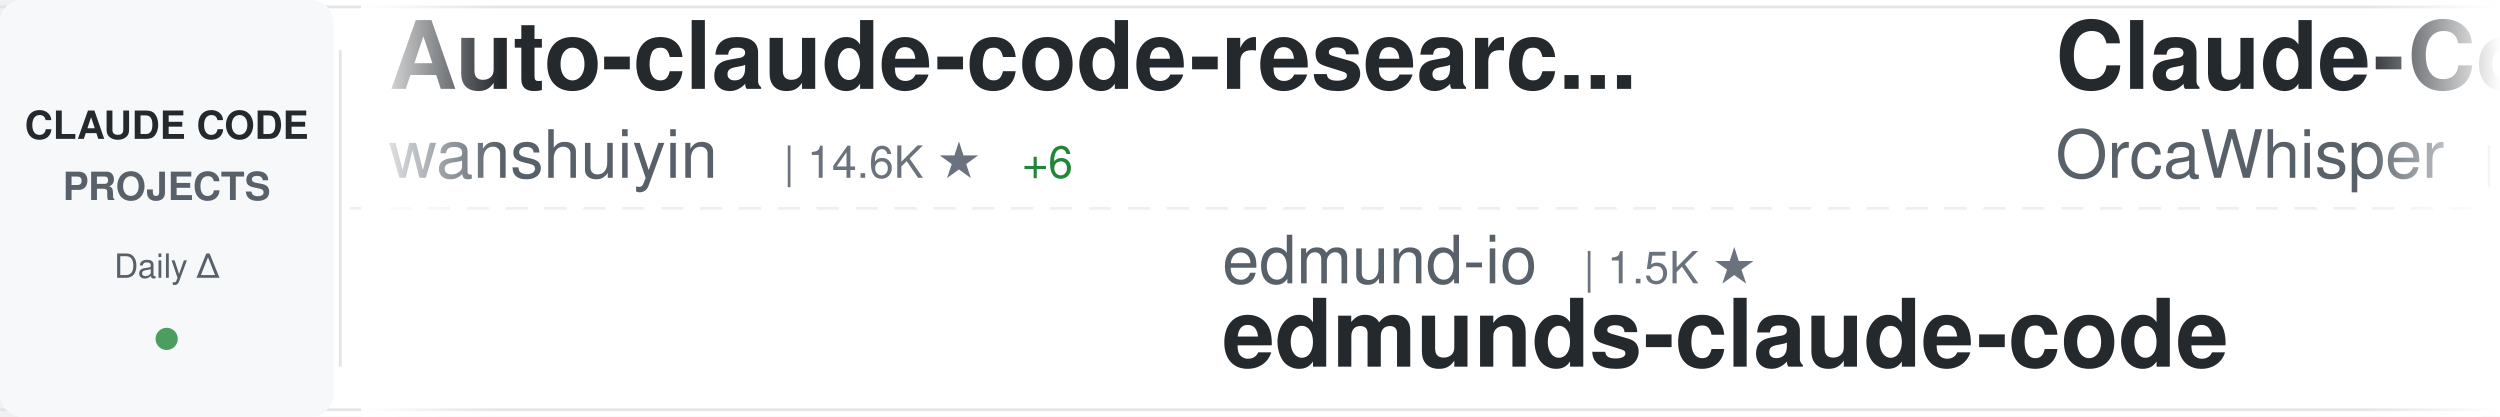
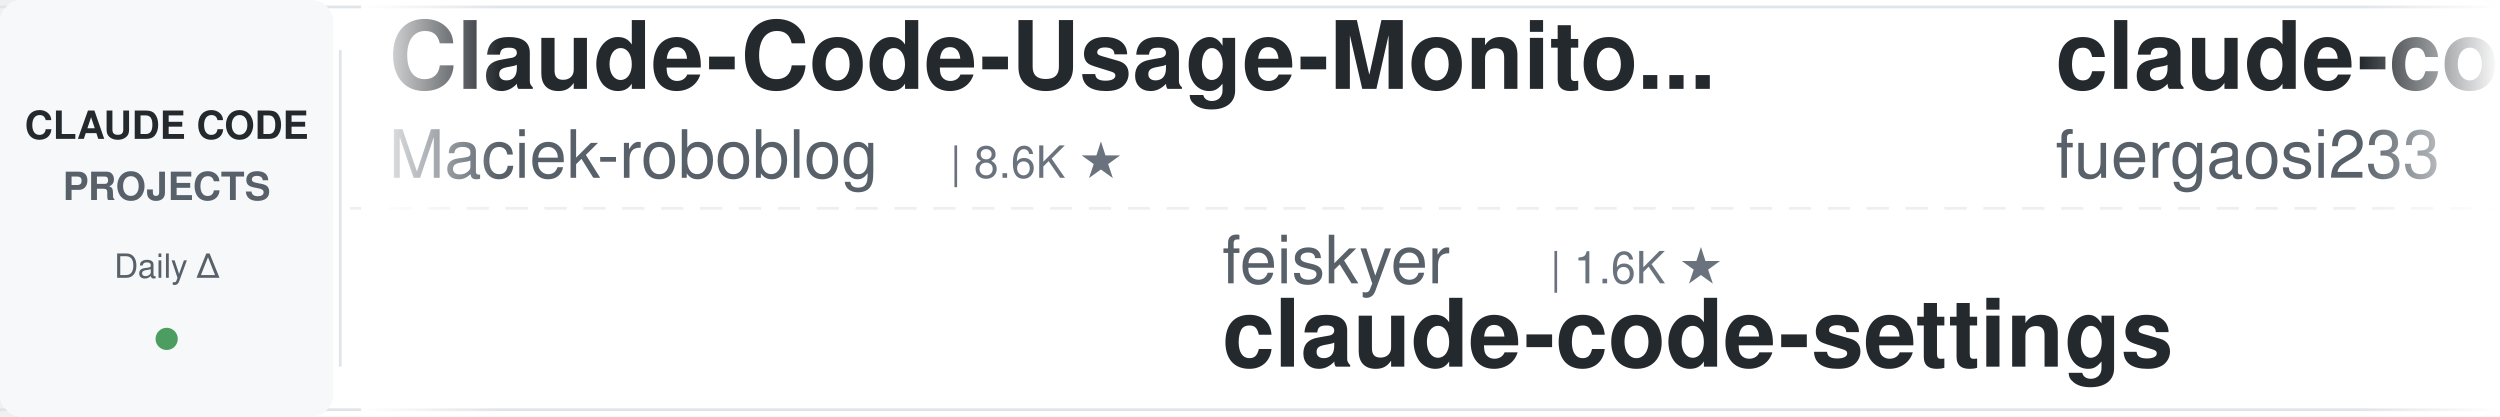
<svg xmlns="http://www.w3.org/2000/svg" width="900" height="150">
  <defs>
    <linearGradient id="awesomeLeftFade" x1="0%" y1="0%" x2="100%" y2="0%">
      <stop offset="0%" style="stop-color:#ffffff;stop-opacity:1" />
      <stop offset="100%" style="stop-color:#ffffff;stop-opacity:0" />
    </linearGradient>
    <linearGradient id="awesomeRightFade" x1="0%" y1="0%" x2="100%" y2="0%">
      <stop offset="0%" style="stop-color:#ffffff;stop-opacity:0" />
      <stop offset="100%" style="stop-color:#ffffff;stop-opacity:1" />
    </linearGradient>
  </defs>
  <rect width="900" height="150" fill="#ffffff" rx="8" />
  <rect x="0" y="2" width="900" height="1" fill="#e1e4e8" />
  <rect x="0" y="147" width="900" height="1" fill="#e1e4e8" />
  <line x1="0" y1="75" x2="900" y2="75" stroke="#e1e4e8" stroke-width="1" stroke-dasharray="8 6" opacity="0.6" />
  <rect x="0" y="0" width="120" height="150" fill="#f6f8fa" rx="8" />
  <text x="60" y="50" font-family="-apple-system, BlinkMacSystemFont, 'Segoe UI', Helvetica, Arial, sans-serif" font-size="14" font-weight="600" fill="#24292e" text-anchor="middle">CLAUDE CODE</text>
  <text x="60" y="72" font-family="-apple-system, BlinkMacSystemFont, 'Segoe UI', Helvetica, Arial, sans-serif" font-size="14" font-weight="600" fill="#586069" text-anchor="middle">PROJECTS</text>
  <text x="60" y="100" font-family="-apple-system, BlinkMacSystemFont, 'Segoe UI', Helvetica, Arial, sans-serif" font-size="12" font-weight="500" fill="#586069" text-anchor="middle">Daily Δ</text>
  <circle cx="60" cy="122" r="4" fill="#22863a" opacity="0.8" />
  <rect x="122" y="18" width="1" height="114" fill="#e1e4e8" />
  <clipPath id="awesomeTickerClip">
    <rect x="130" y="0" width="770" height="150" />
  </clipPath>
  <g clip-path="url(#awesomeTickerClip)">
    <g id="awesomeTickerItems">
      <animateTransform attributeName="transform" attributeType="XML" type="translate" from="0 0" to="-3000 0" dur="54s" repeatCount="indefinite" />
      <g transform="translate(0, 0)">
-         <text x="140" y="32" font-family="-apple-system, BlinkMacSystemFont, 'Segoe UI', Helvetica, Arial, sans-serif" font-size="34" font-weight="600" fill="#24292e">Auto-claude-code-researc...</text>
-         <text x="140" y="64" font-family="-apple-system, BlinkMacSystemFont, 'Segoe UI', Helvetica, Arial, sans-serif" font-size="24" font-weight="400" fill="#586069">wanshuiyin</text>
-         <text x="282" y="64" font-family="-apple-system, BlinkMacSystemFont, 'Segoe UI', Helvetica, Arial, sans-serif" font-size="16" font-weight="500" fill="#6a737d">| 14.6K ★</text>
-         <text x="368" y="64" font-family="-apple-system, BlinkMacSystemFont, 'Segoe UI', Helvetica, Arial, sans-serif" font-size="16" font-weight="500" fill="#22863a"> +6</text>
+         <text x="140" y="32" font-family="-apple-system, BlinkMacSystemFont, 'Segoe UI', Helvetica, Arial, sans-serif" font-size="34" font-weight="600" fill="#24292e">Claude-Code-Usage-Monito...</text>
+         <text x="140" y="64" font-family="-apple-system, BlinkMacSystemFont, 'Segoe UI', Helvetica, Arial, sans-serif" font-size="24" font-weight="400" fill="#586069">Maciek-roboblog</text>
+         <text x="342" y="64" font-family="-apple-system, BlinkMacSystemFont, 'Segoe UI', Helvetica, Arial, sans-serif" font-size="16" font-weight="500" fill="#6a737d">| 8.6K ★</text>
      </g>
      <g transform="translate(300, 0)">
-         <text x="140" y="102" font-family="-apple-system, BlinkMacSystemFont, 'Segoe UI', Helvetica, Arial, sans-serif" font-size="24" font-weight="400" fill="#586069">edmund-io</text>
-         <text x="270" y="102" font-family="-apple-system, BlinkMacSystemFont, 'Segoe UI', Helvetica, Arial, sans-serif" font-size="16" font-weight="500" fill="#6a737d">| 1.5K ★</text>
-         <text x="140" y="132" font-family="-apple-system, BlinkMacSystemFont, 'Segoe UI', Helvetica, Arial, sans-serif" font-size="34" font-weight="600" fill="#24292e">edmunds-claude-code</text>
+         <text x="140" y="102" font-family="-apple-system, BlinkMacSystemFont, 'Segoe UI', Helvetica, Arial, sans-serif" font-size="24" font-weight="400" fill="#586069">feiskyer</text>
+         <text x="258" y="102" font-family="-apple-system, BlinkMacSystemFont, 'Segoe UI', Helvetica, Arial, sans-serif" font-size="16" font-weight="500" fill="#6a737d">| 1.6K ★</text>
+         <text x="140" y="132" font-family="-apple-system, BlinkMacSystemFont, 'Segoe UI', Helvetica, Arial, sans-serif" font-size="34" font-weight="600" fill="#24292e">claude-code-settings</text>
      </g>
      <g transform="translate(600, 0)">
-         <text x="140" y="32" font-family="-apple-system, BlinkMacSystemFont, 'Segoe UI', Helvetica, Arial, sans-serif" font-size="34" font-weight="600" fill="#24292e">Claude-Code</text>
-         <text x="140" y="64" font-family="-apple-system, BlinkMacSystemFont, 'Segoe UI', Helvetica, Arial, sans-serif" font-size="24" font-weight="400" fill="#586069">OrcaWhisper</text>
-         <text x="294" y="64" font-family="-apple-system, BlinkMacSystemFont, 'Segoe UI', Helvetica, Arial, sans-serif" font-size="16" font-weight="500" fill="#6a737d">| 89 ★</text>
-       </g>
-       <g transform="translate(900, 0)">
-         <text x="140" y="102" font-family="-apple-system, BlinkMacSystemFont, 'Segoe UI', Helvetica, Arial, sans-serif" font-size="24" font-weight="400" fill="#586069">anthropics</text>
-         <text x="282" y="102" font-family="-apple-system, BlinkMacSystemFont, 'Segoe UI', Helvetica, Arial, sans-serif" font-size="16" font-weight="500" fill="#6a737d">| 8.6K ★</text>
-         <text x="359" y="102" font-family="-apple-system, BlinkMacSystemFont, 'Segoe UI', Helvetica, Arial, sans-serif" font-size="16" font-weight="500" fill="#22863a"> +1</text>
-         <text x="140" y="132" font-family="-apple-system, BlinkMacSystemFont, 'Segoe UI', Helvetica, Arial, sans-serif" font-size="34" font-weight="600" fill="#24292e">claude-code-action</text>
-       </g>
-       <g transform="translate(1200, 0)">
-         <text x="140" y="32" font-family="-apple-system, BlinkMacSystemFont, 'Segoe UI', Helvetica, Arial, sans-serif" font-size="34" font-weight="600" fill="#24292e">how-claude-code-works</text>
-         <text x="140" y="64" font-family="-apple-system, BlinkMacSystemFont, 'Segoe UI', Helvetica, Arial, sans-serif" font-size="24" font-weight="400" fill="#586069">Windy3f3f3f3f</text>
-         <text x="318" y="64" font-family="-apple-system, BlinkMacSystemFont, 'Segoe UI', Helvetica, Arial, sans-serif" font-size="16" font-weight="500" fill="#6a737d">| 3.4K ★</text>
-       </g>
-       <g transform="translate(1500, 0)">
-         <text x="140" y="102" font-family="-apple-system, BlinkMacSystemFont, 'Segoe UI', Helvetica, Arial, sans-serif" font-size="24" font-weight="400" fill="#586069">luongnv89</text>
-         <text x="270" y="102" font-family="-apple-system, BlinkMacSystemFont, 'Segoe UI', Helvetica, Arial, sans-serif" font-size="16" font-weight="500" fill="#6a737d">| 41.0K ★</text>
-         <text x="356" y="102" font-family="-apple-system, BlinkMacSystemFont, 'Segoe UI', Helvetica, Arial, sans-serif" font-size="16" font-weight="500" fill="#22863a"> +3</text>
-         <text x="140" y="132" font-family="-apple-system, BlinkMacSystemFont, 'Segoe UI', Helvetica, Arial, sans-serif" font-size="34" font-weight="600" fill="#24292e">claude-howto</text>
-       </g>
-       <g transform="translate(1800, 0)">
-         <text x="140" y="32" font-family="-apple-system, BlinkMacSystemFont, 'Segoe UI', Helvetica, Arial, sans-serif" font-size="34" font-weight="600" fill="#24292e">claude-code-ultimate-gui...</text>
-         <text x="140" y="64" font-family="-apple-system, BlinkMacSystemFont, 'Segoe UI', Helvetica, Arial, sans-serif" font-size="24" font-weight="400" fill="#586069">FlorianBruniaux</text>
-         <text x="342" y="64" font-family="-apple-system, BlinkMacSystemFont, 'Segoe UI', Helvetica, Arial, sans-serif" font-size="16" font-weight="500" fill="#6a737d">| 5.7K ★</text>
-         <text x="419" y="64" font-family="-apple-system, BlinkMacSystemFont, 'Segoe UI', Helvetica, Arial, sans-serif" font-size="16" font-weight="500" fill="#22863a"> +1</text>
-       </g>
-       <g transform="translate(2100, 0)">
-         <text x="140" y="102" font-family="-apple-system, BlinkMacSystemFont, 'Segoe UI', Helvetica, Arial, sans-serif" font-size="24" font-weight="400" fill="#586069">Alishahryar1</text>
-         <text x="306" y="102" font-family="-apple-system, BlinkMacSystemFont, 'Segoe UI', Helvetica, Arial, sans-serif" font-size="16" font-weight="500" fill="#6a737d">| 45.3K ★</text>
-         <text x="392" y="102" font-family="-apple-system, BlinkMacSystemFont, 'Segoe UI', Helvetica, Arial, sans-serif" font-size="16" font-weight="500" fill="#22863a"> +17</text>
-         <text x="140" y="132" font-family="-apple-system, BlinkMacSystemFont, 'Segoe UI', Helvetica, Arial, sans-serif" font-size="34" font-weight="600" fill="#24292e">free-claude-code</text>
-       </g>
-       <g transform="translate(2400, 0)">
        <text x="140" y="32" font-family="-apple-system, BlinkMacSystemFont, 'Segoe UI', Helvetica, Arial, sans-serif" font-size="34" font-weight="600" fill="#24292e">claude-code-proxy</text>
        <text x="140" y="64" font-family="-apple-system, BlinkMacSystemFont, 'Segoe UI', Helvetica, Arial, sans-serif" font-size="24" font-weight="400" fill="#586069">fuergaosi233</text>
        <text x="306" y="64" font-family="-apple-system, BlinkMacSystemFont, 'Segoe UI', Helvetica, Arial, sans-serif" font-size="16" font-weight="500" fill="#6a737d">| 2.8K ★</text>
      </g>
+       <g transform="translate(900, 0)">
+         <text x="140" y="102" font-family="-apple-system, BlinkMacSystemFont, 'Segoe UI', Helvetica, Arial, sans-serif" font-size="24" font-weight="400" fill="#586069">anthropics</text>
+         <text x="282" y="102" font-family="-apple-system, BlinkMacSystemFont, 'Segoe UI', Helvetica, Arial, sans-serif" font-size="16" font-weight="500" fill="#6a737d">| 168.5K ★</text>
+         <text x="377" y="102" font-family="-apple-system, BlinkMacSystemFont, 'Segoe UI', Helvetica, Arial, sans-serif" font-size="16" font-weight="500" fill="#22863a"> +28</text>
+         <text x="140" y="132" font-family="-apple-system, BlinkMacSystemFont, 'Segoe UI', Helvetica, Arial, sans-serif" font-size="34" font-weight="600" fill="#24292e">skills</text>
+       </g>
+       <g transform="translate(1200, 0)">
+         <text x="140" y="32" font-family="-apple-system, BlinkMacSystemFont, 'Segoe UI', Helvetica, Arial, sans-serif" font-size="34" font-weight="600" fill="#24292e">Open-ClaudeCode</text>
+         <text x="140" y="64" font-family="-apple-system, BlinkMacSystemFont, 'Segoe UI', Helvetica, Arial, sans-serif" font-size="24" font-weight="400" fill="#586069">LING71671</text>
+         <text x="270" y="64" font-family="-apple-system, BlinkMacSystemFont, 'Segoe UI', Helvetica, Arial, sans-serif" font-size="16" font-weight="500" fill="#6a737d">| 938 ★</text>
+       </g>
+       <g transform="translate(1500, 0)">
+         <text x="140" y="102" font-family="-apple-system, BlinkMacSystemFont, 'Segoe UI', Helvetica, Arial, sans-serif" font-size="24" font-weight="400" fill="#586069">krusemediallc</text>
+         <text x="318" y="102" font-family="-apple-system, BlinkMacSystemFont, 'Segoe UI', Helvetica, Arial, sans-serif" font-size="16" font-weight="500" fill="#6a737d">| 1.2K ★</text>
+         <text x="395" y="102" font-family="-apple-system, BlinkMacSystemFont, 'Segoe UI', Helvetica, Arial, sans-serif" font-size="16" font-weight="500" fill="#22863a"> +2</text>
+         <text x="140" y="132" font-family="-apple-system, BlinkMacSystemFont, 'Segoe UI', Helvetica, Arial, sans-serif" font-size="34" font-weight="600" fill="#24292e">arcads-claude-code</text>
+       </g>
+       <g transform="translate(1800, 0)">
+         <text x="140" y="32" font-family="-apple-system, BlinkMacSystemFont, 'Segoe UI', Helvetica, Arial, sans-serif" font-size="34" font-weight="600" fill="#24292e">awesome-claude-code-suba...</text>
+         <text x="140" y="64" font-family="-apple-system, BlinkMacSystemFont, 'Segoe UI', Helvetica, Arial, sans-serif" font-size="24" font-weight="400" fill="#586069">VoltAgent</text>
+         <text x="270" y="64" font-family="-apple-system, BlinkMacSystemFont, 'Segoe UI', Helvetica, Arial, sans-serif" font-size="16" font-weight="500" fill="#6a737d">| 24.2K ★</text>
+         <text x="356" y="64" font-family="-apple-system, BlinkMacSystemFont, 'Segoe UI', Helvetica, Arial, sans-serif" font-size="16" font-weight="500" fill="#22863a"> +4</text>
+       </g>
+       <g transform="translate(2100, 0)">
+         <text x="140" y="102" font-family="-apple-system, BlinkMacSystemFont, 'Segoe UI', Helvetica, Arial, sans-serif" font-size="24" font-weight="400" fill="#586069">daymade</text>
+         <text x="246" y="102" font-family="-apple-system, BlinkMacSystemFont, 'Segoe UI', Helvetica, Arial, sans-serif" font-size="16" font-weight="500" fill="#6a737d">| 1.3K ★</text>
+         <text x="323" y="102" font-family="-apple-system, BlinkMacSystemFont, 'Segoe UI', Helvetica, Arial, sans-serif" font-size="16" font-weight="500" fill="#22863a"> +1.3K</text>
+         <text x="140" y="132" font-family="-apple-system, BlinkMacSystemFont, 'Segoe UI', Helvetica, Arial, sans-serif" font-size="34" font-weight="600" fill="#24292e">claude-code-skills</text>
+       </g>
+       <g transform="translate(2400, 0)">
+         <text x="140" y="32" font-family="-apple-system, BlinkMacSystemFont, 'Segoe UI', Helvetica, Arial, sans-serif" font-size="34" font-weight="600" fill="#24292e">claude-code-guide</text>
+         <text x="140" y="64" font-family="-apple-system, BlinkMacSystemFont, 'Segoe UI', Helvetica, Arial, sans-serif" font-size="24" font-weight="400" fill="#586069">Cranot</text>
+         <text x="234" y="64" font-family="-apple-system, BlinkMacSystemFont, 'Segoe UI', Helvetica, Arial, sans-serif" font-size="16" font-weight="500" fill="#6a737d">| 2.9K ★</text>
+       </g>
      <g transform="translate(2700, 0)">
-         <text x="140" y="102" font-family="-apple-system, BlinkMacSystemFont, 'Segoe UI', Helvetica, Arial, sans-serif" font-size="24" font-weight="400" fill="#586069">OneRedOak</text>
-         <text x="270" y="102" font-family="-apple-system, BlinkMacSystemFont, 'Segoe UI', Helvetica, Arial, sans-serif" font-size="16" font-weight="500" fill="#6a737d">| 3.9K ★</text>
-         <text x="140" y="132" font-family="-apple-system, BlinkMacSystemFont, 'Segoe UI', Helvetica, Arial, sans-serif" font-size="34" font-weight="600" fill="#24292e">claude-code-workflows</text>
+         <text x="140" y="102" font-family="-apple-system, BlinkMacSystemFont, 'Segoe UI', Helvetica, Arial, sans-serif" font-size="24" font-weight="400" fill="#586069">disler</text>
+         <text x="234" y="102" font-family="-apple-system, BlinkMacSystemFont, 'Segoe UI', Helvetica, Arial, sans-serif" font-size="16" font-weight="500" fill="#6a737d">| 1.6K ★</text>
+         <text x="140" y="132" font-family="-apple-system, BlinkMacSystemFont, 'Segoe UI', Helvetica, Arial, sans-serif" font-size="34" font-weight="600" fill="#24292e">pi-vs-claude-code</text>
      </g>
      <g transform="translate(3000, 0)">
-         <text x="140" y="32" font-family="-apple-system, BlinkMacSystemFont, 'Segoe UI', Helvetica, Arial, sans-serif" font-size="34" font-weight="600" fill="#24292e">Auto-claude-code-researc...</text>
-         <text x="140" y="64" font-family="-apple-system, BlinkMacSystemFont, 'Segoe UI', Helvetica, Arial, sans-serif" font-size="24" font-weight="400" fill="#586069">wanshuiyin</text>
-         <text x="282" y="64" font-family="-apple-system, BlinkMacSystemFont, 'Segoe UI', Helvetica, Arial, sans-serif" font-size="16" font-weight="500" fill="#6a737d">| 14.6K ★</text>
-         <text x="368" y="64" font-family="-apple-system, BlinkMacSystemFont, 'Segoe UI', Helvetica, Arial, sans-serif" font-size="16" font-weight="500" fill="#22863a"> +6</text>
+         <text x="140" y="32" font-family="-apple-system, BlinkMacSystemFont, 'Segoe UI', Helvetica, Arial, sans-serif" font-size="34" font-weight="600" fill="#24292e">Claude-Code-Usage-Monito...</text>
+         <text x="140" y="64" font-family="-apple-system, BlinkMacSystemFont, 'Segoe UI', Helvetica, Arial, sans-serif" font-size="24" font-weight="400" fill="#586069">Maciek-roboblog</text>
+         <text x="342" y="64" font-family="-apple-system, BlinkMacSystemFont, 'Segoe UI', Helvetica, Arial, sans-serif" font-size="16" font-weight="500" fill="#6a737d">| 8.6K ★</text>
      </g>
      <g transform="translate(3300, 0)">
-         <text x="140" y="102" font-family="-apple-system, BlinkMacSystemFont, 'Segoe UI', Helvetica, Arial, sans-serif" font-size="24" font-weight="400" fill="#586069">edmund-io</text>
-         <text x="270" y="102" font-family="-apple-system, BlinkMacSystemFont, 'Segoe UI', Helvetica, Arial, sans-serif" font-size="16" font-weight="500" fill="#6a737d">| 1.5K ★</text>
-         <text x="140" y="132" font-family="-apple-system, BlinkMacSystemFont, 'Segoe UI', Helvetica, Arial, sans-serif" font-size="34" font-weight="600" fill="#24292e">edmunds-claude-code</text>
+         <text x="140" y="102" font-family="-apple-system, BlinkMacSystemFont, 'Segoe UI', Helvetica, Arial, sans-serif" font-size="24" font-weight="400" fill="#586069">feiskyer</text>
+         <text x="258" y="102" font-family="-apple-system, BlinkMacSystemFont, 'Segoe UI', Helvetica, Arial, sans-serif" font-size="16" font-weight="500" fill="#6a737d">| 1.6K ★</text>
+         <text x="140" y="132" font-family="-apple-system, BlinkMacSystemFont, 'Segoe UI', Helvetica, Arial, sans-serif" font-size="34" font-weight="600" fill="#24292e">claude-code-settings</text>
      </g>
      <g transform="translate(3600, 0)">
-         <text x="140" y="32" font-family="-apple-system, BlinkMacSystemFont, 'Segoe UI', Helvetica, Arial, sans-serif" font-size="34" font-weight="600" fill="#24292e">Claude-Code</text>
-         <text x="140" y="64" font-family="-apple-system, BlinkMacSystemFont, 'Segoe UI', Helvetica, Arial, sans-serif" font-size="24" font-weight="400" fill="#586069">OrcaWhisper</text>
-         <text x="294" y="64" font-family="-apple-system, BlinkMacSystemFont, 'Segoe UI', Helvetica, Arial, sans-serif" font-size="16" font-weight="500" fill="#6a737d">| 89 ★</text>
+         <text x="140" y="32" font-family="-apple-system, BlinkMacSystemFont, 'Segoe UI', Helvetica, Arial, sans-serif" font-size="34" font-weight="600" fill="#24292e">claude-code-proxy</text>
+         <text x="140" y="64" font-family="-apple-system, BlinkMacSystemFont, 'Segoe UI', Helvetica, Arial, sans-serif" font-size="24" font-weight="400" fill="#586069">fuergaosi233</text>
+         <text x="306" y="64" font-family="-apple-system, BlinkMacSystemFont, 'Segoe UI', Helvetica, Arial, sans-serif" font-size="16" font-weight="500" fill="#6a737d">| 2.8K ★</text>
      </g>
      <g transform="translate(3900, 0)">
        <text x="140" y="102" font-family="-apple-system, BlinkMacSystemFont, 'Segoe UI', Helvetica, Arial, sans-serif" font-size="24" font-weight="400" fill="#586069">anthropics</text>
-         <text x="282" y="102" font-family="-apple-system, BlinkMacSystemFont, 'Segoe UI', Helvetica, Arial, sans-serif" font-size="16" font-weight="500" fill="#6a737d">| 8.6K ★</text>
-         <text x="359" y="102" font-family="-apple-system, BlinkMacSystemFont, 'Segoe UI', Helvetica, Arial, sans-serif" font-size="16" font-weight="500" fill="#22863a"> +1</text>
-         <text x="140" y="132" font-family="-apple-system, BlinkMacSystemFont, 'Segoe UI', Helvetica, Arial, sans-serif" font-size="34" font-weight="600" fill="#24292e">claude-code-action</text>
+         <text x="282" y="102" font-family="-apple-system, BlinkMacSystemFont, 'Segoe UI', Helvetica, Arial, sans-serif" font-size="16" font-weight="500" fill="#6a737d">| 168.5K ★</text>
+         <text x="377" y="102" font-family="-apple-system, BlinkMacSystemFont, 'Segoe UI', Helvetica, Arial, sans-serif" font-size="16" font-weight="500" fill="#22863a"> +28</text>
+         <text x="140" y="132" font-family="-apple-system, BlinkMacSystemFont, 'Segoe UI', Helvetica, Arial, sans-serif" font-size="34" font-weight="600" fill="#24292e">skills</text>
      </g>
    </g>
  </g>
  <rect x="130" y="0" width="50" height="150" fill="url(#awesomeLeftFade)" />
  <rect x="850" y="0" width="50" height="150" fill="url(#awesomeRightFade)" />
</svg>
